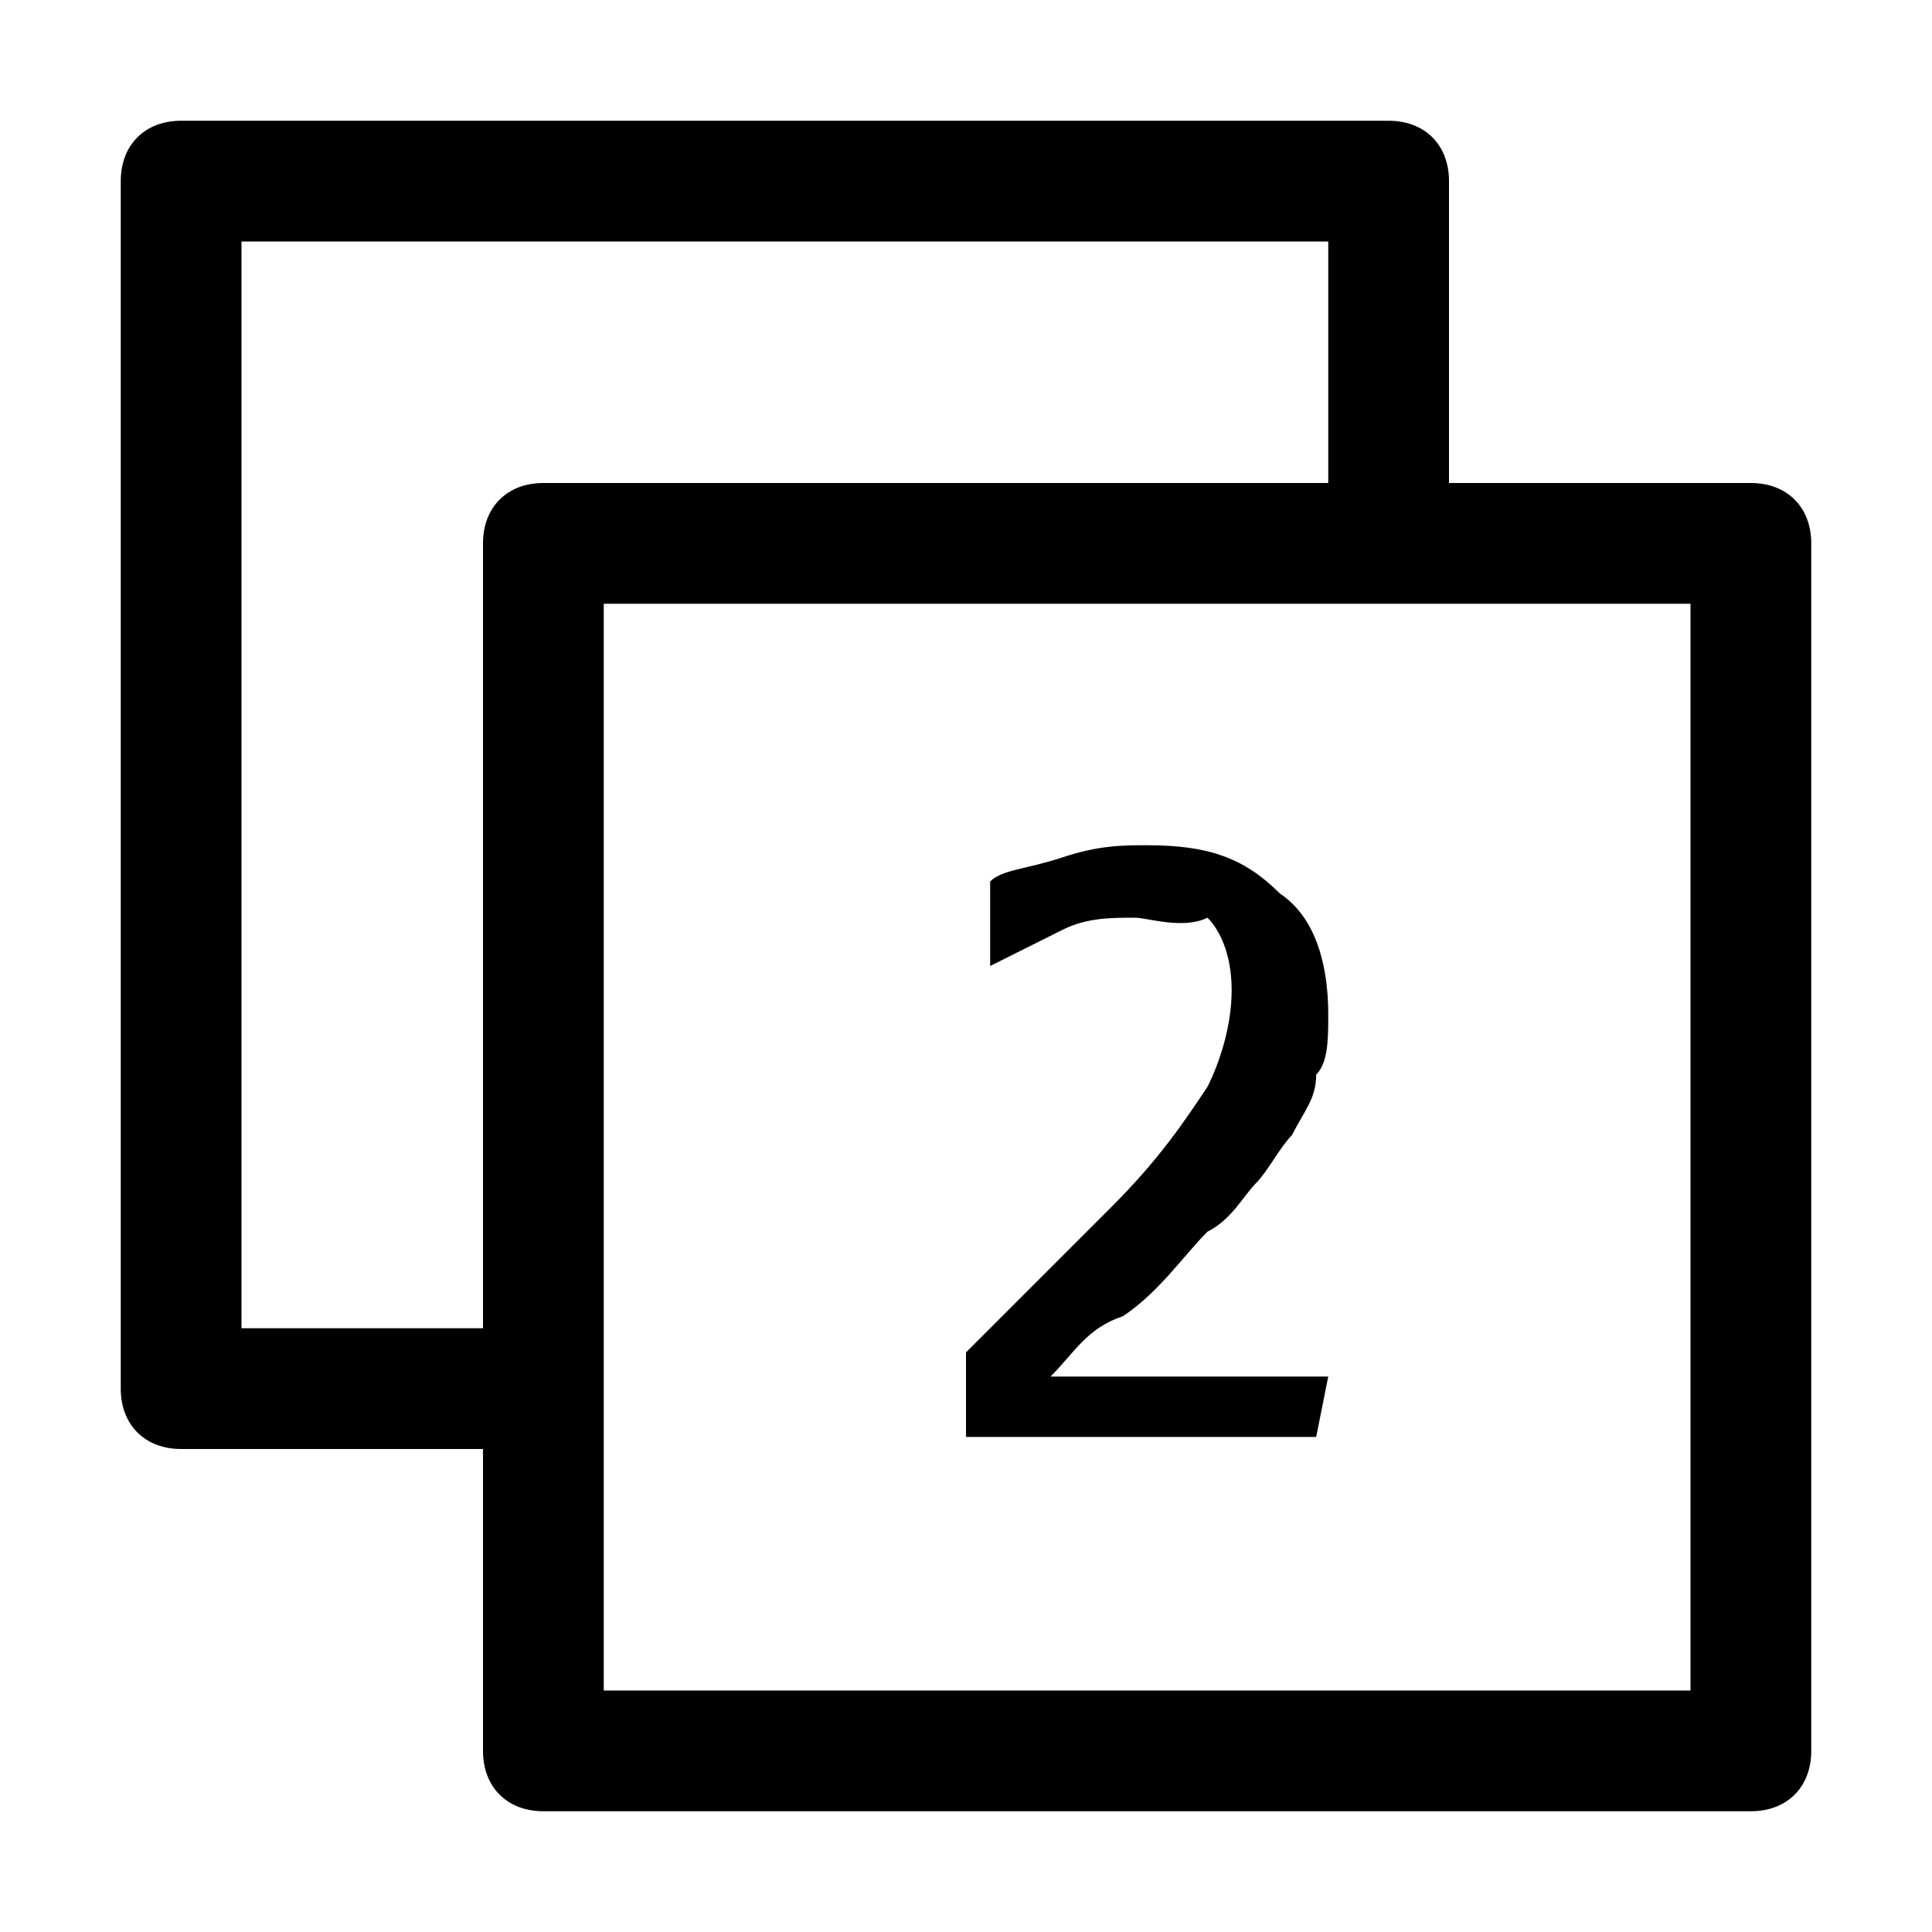
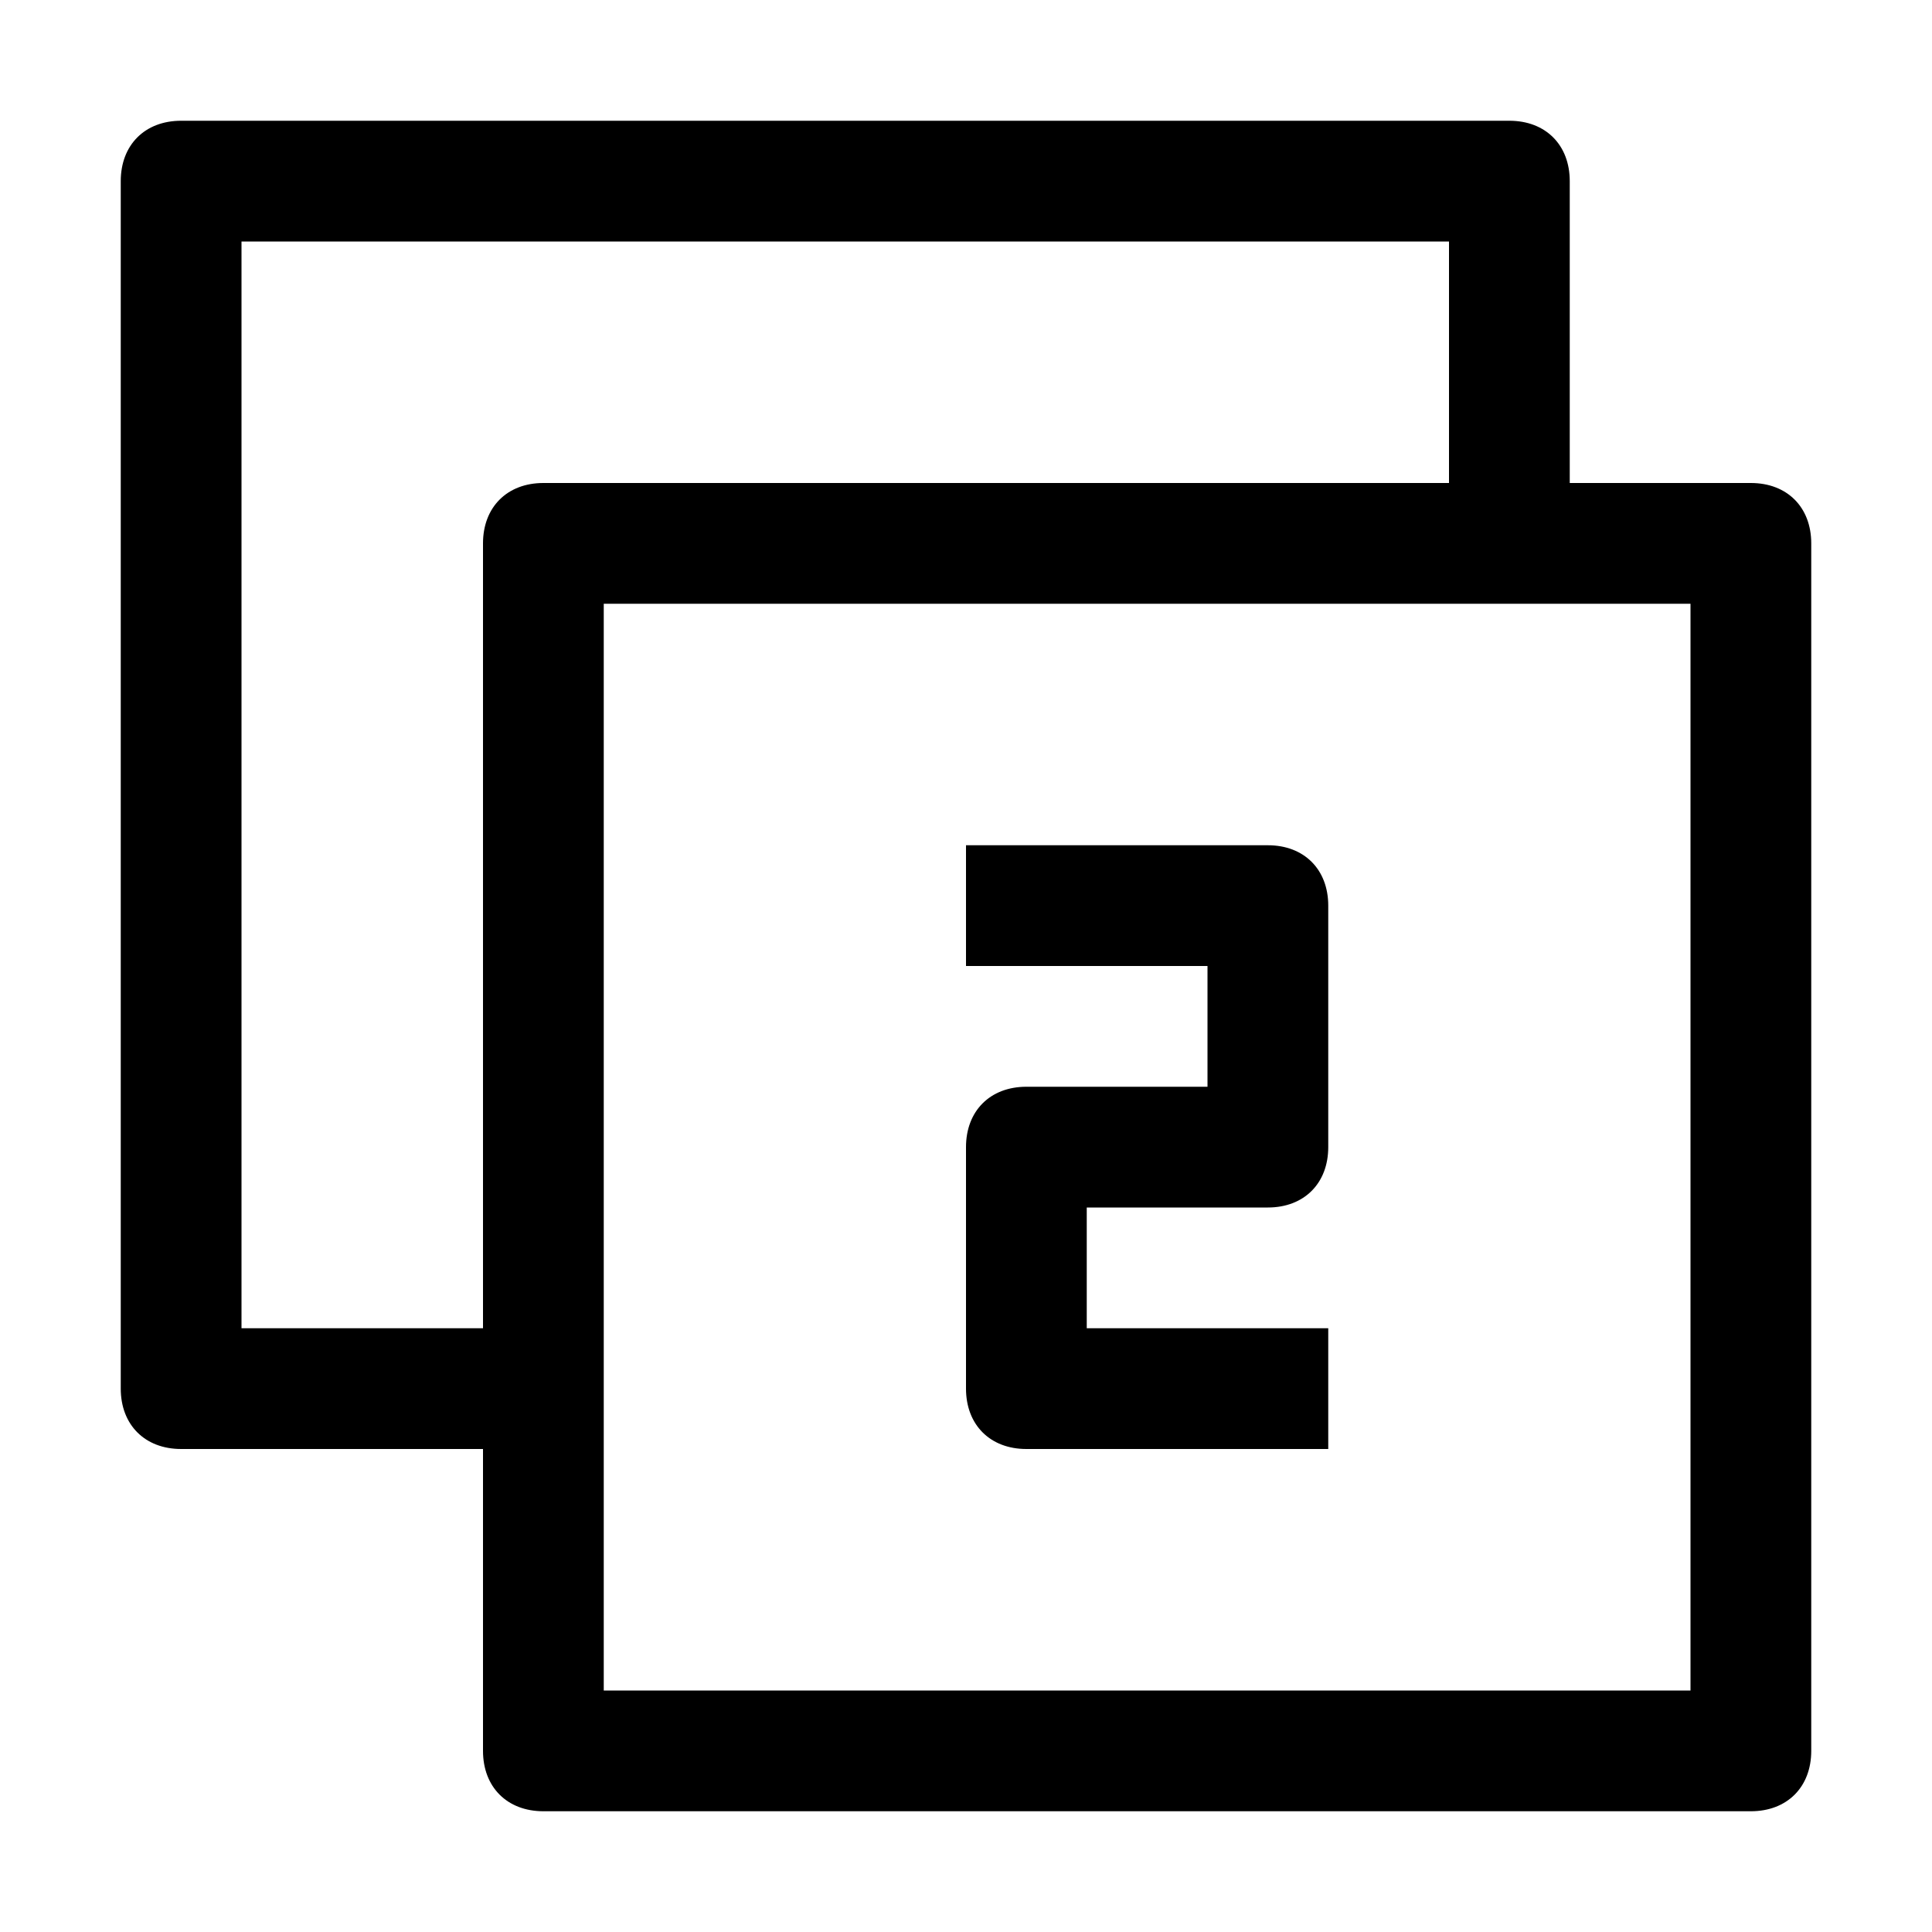
- <svg xmlns="http://www.w3.org/2000/svg" version="1.1" id="actions-document-duplicates-select" x="0px" y="0px" viewBox="0 0 16 16" style="enable-background:new 0 0 16 16;" xml:space="preserve">
-   <path d="M14.5,4H12V1.5C12,1.2,11.8,1,11.5,1h-10C1.2,1,1,1.2,1,1.5v10C1,11.8,1.2,12,1.5,12H4v2.5C4,14.8,4.2,15,4.5,15h10  c0.3,0,0.5-0.2,0.5-0.5v-10C15,4.2,14.8,4,14.5,4z M2,11V2h9v2H4.5C4.2,4,4,4.2,4,4.5V11H2z M14,14H5v-2v-1V5h6h1h2V14z" />
-   <path d="M10.9,11.9H8v-0.7c0.2-0.2,0.4-0.4,0.6-0.6c0.2-0.2,0.4-0.4,0.6-0.6c0.4-0.4,0.6-0.7,0.8-1c0.1-0.2,0.2-0.5,0.2-0.8  c0-0.3-0.1-0.5-0.2-0.6C9.8,7.7,9.5,7.6,9.4,7.6c-0.2,0-0.4,0-0.6,0.1S8.4,7.9,8.2,8l0,0V7.3c0.1-0.1,0.3-0.1,0.6-0.2S9.3,7,9.5,7  c0.5,0,0.8,0.1,1.1,0.4c0.3,0.2,0.4,0.6,0.4,1c0,0.2,0,0.4-0.1,0.5c0,0.2-0.1,0.3-0.2,0.5c-0.1,0.1-0.2,0.3-0.3,0.4  c-0.1,0.1-0.2,0.3-0.4,0.4c-0.2,0.2-0.4,0.5-0.7,0.7C9,11,8.9,11.2,8.7,11.4H11L10.9,11.9L10.9,11.9z" />
+ <svg xmlns="http://www.w3.org/2000/svg" version="1.1" id="actions-document-duplicates-select" x="0px" y="0px" viewBox="0 0 16 16" enable-background="new 0 0 16 16" xml:space="preserve">
+   <g class="icon-color">
+     <path d="M14.5,4H13V1.5C13,1.2,12.8,1,12.5,1h-11C1.2,1,1,1.2,1,1.5v10C1,11.8,1.2,12,1.5,12H4v2.5C4,14.8,4.2,15,4.5,15h10   c0.3,0,0.5-0.2,0.5-0.5v-10C15,4.2,14.8,4,14.5,4z M2,11V2h10v2H4.5C4.2,4,4,4.2,4,4.5V11H2z M14,14H5V5h9V14z" />
+     <path d="M11,9.5c0,0.3-0.2,0.5-0.5,0.5H9v1h2v1H8.5C8.2,12,8,11.8,8,11.5v-2C8,9.2,8.2,9,8.5,9H10V8H8V7h2.5C10.8,7,11,7.2,11,7.5   V9.5z" />
+   </g>
</svg>
